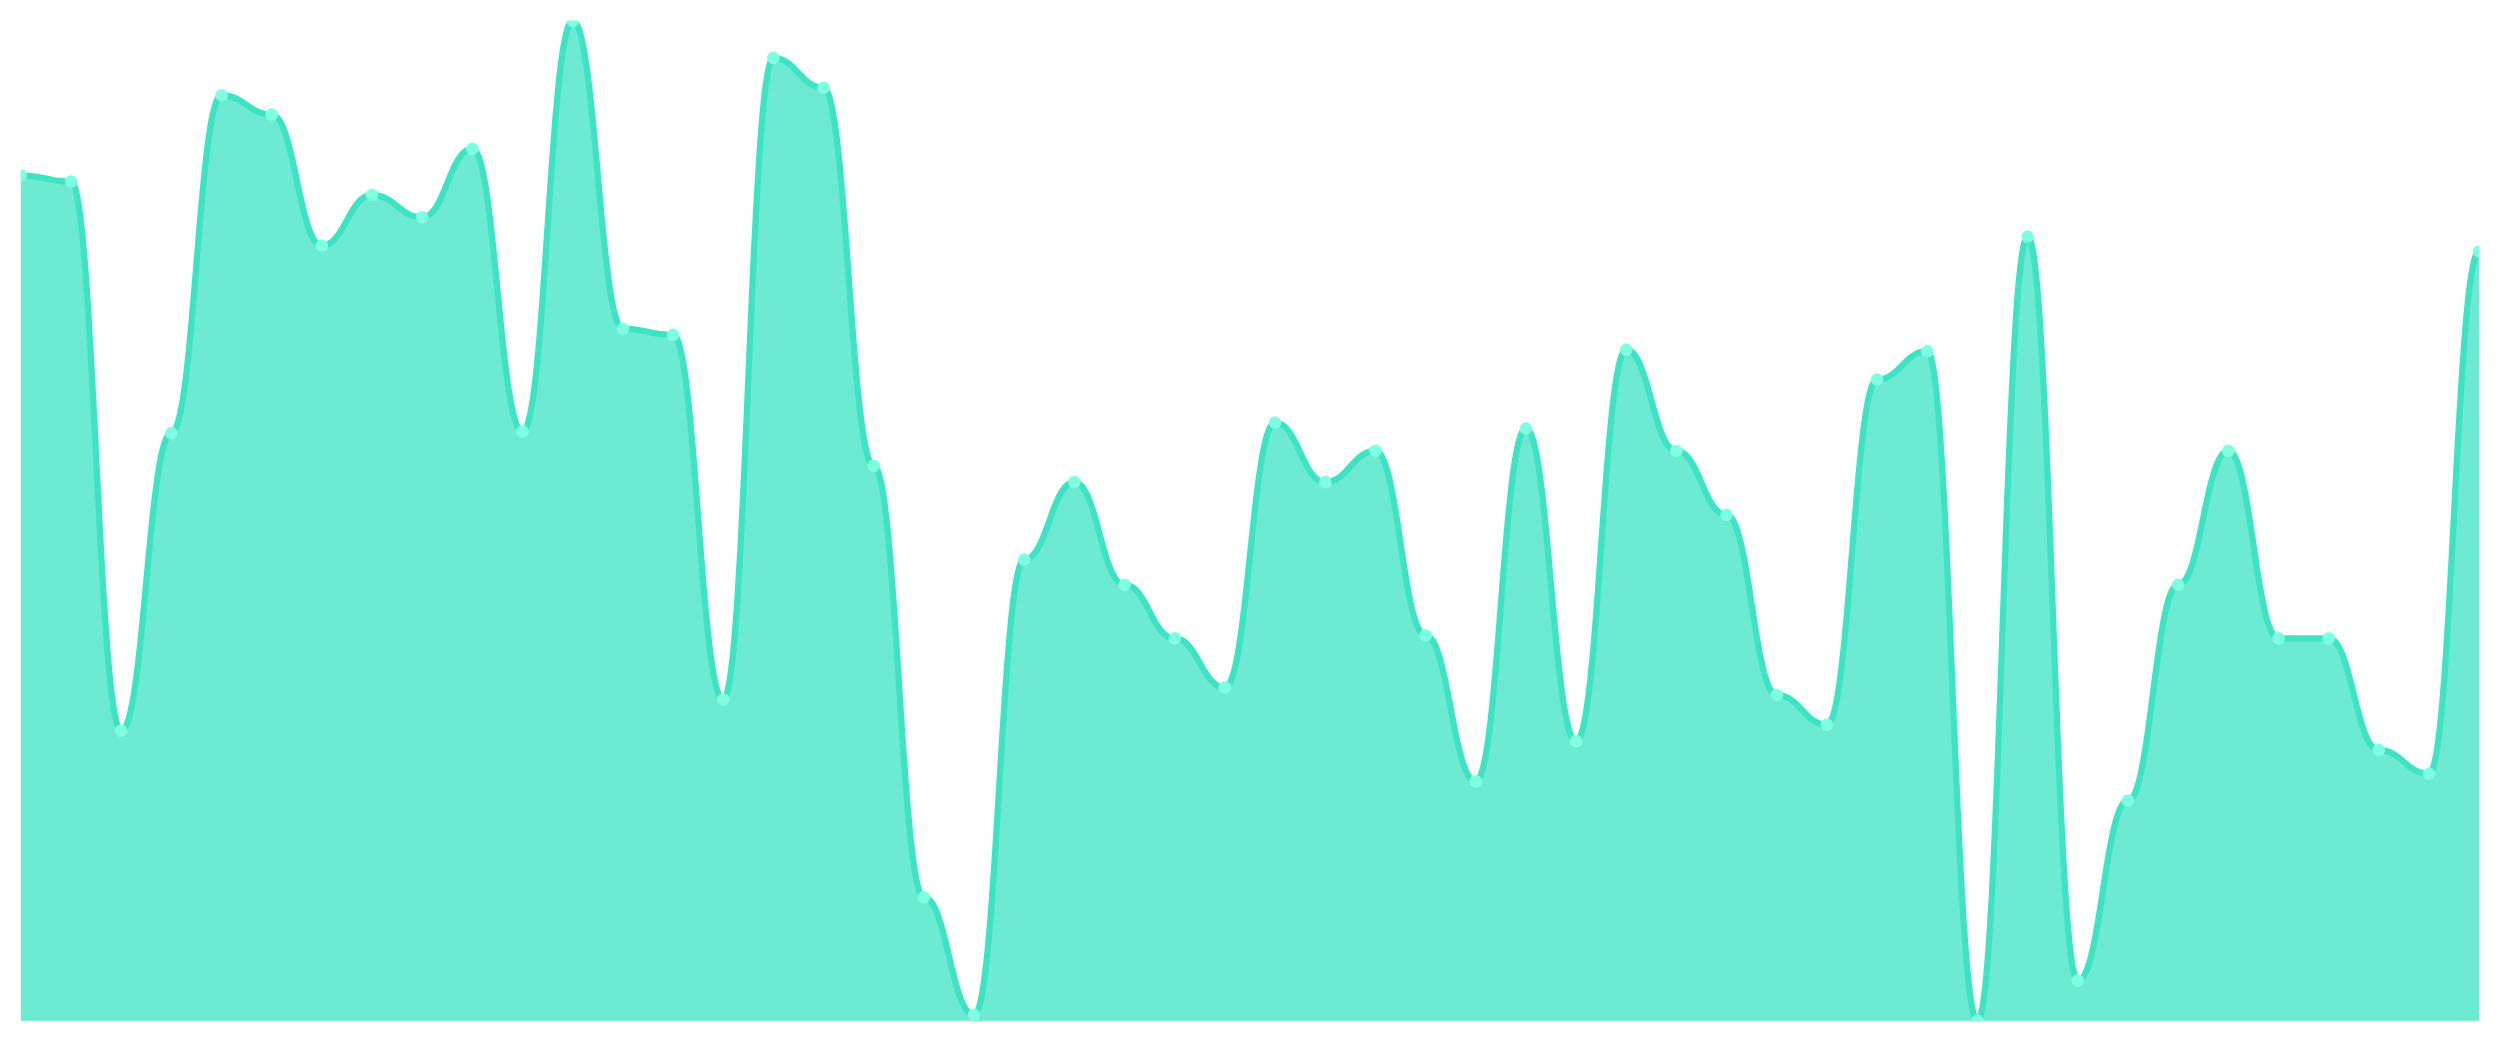
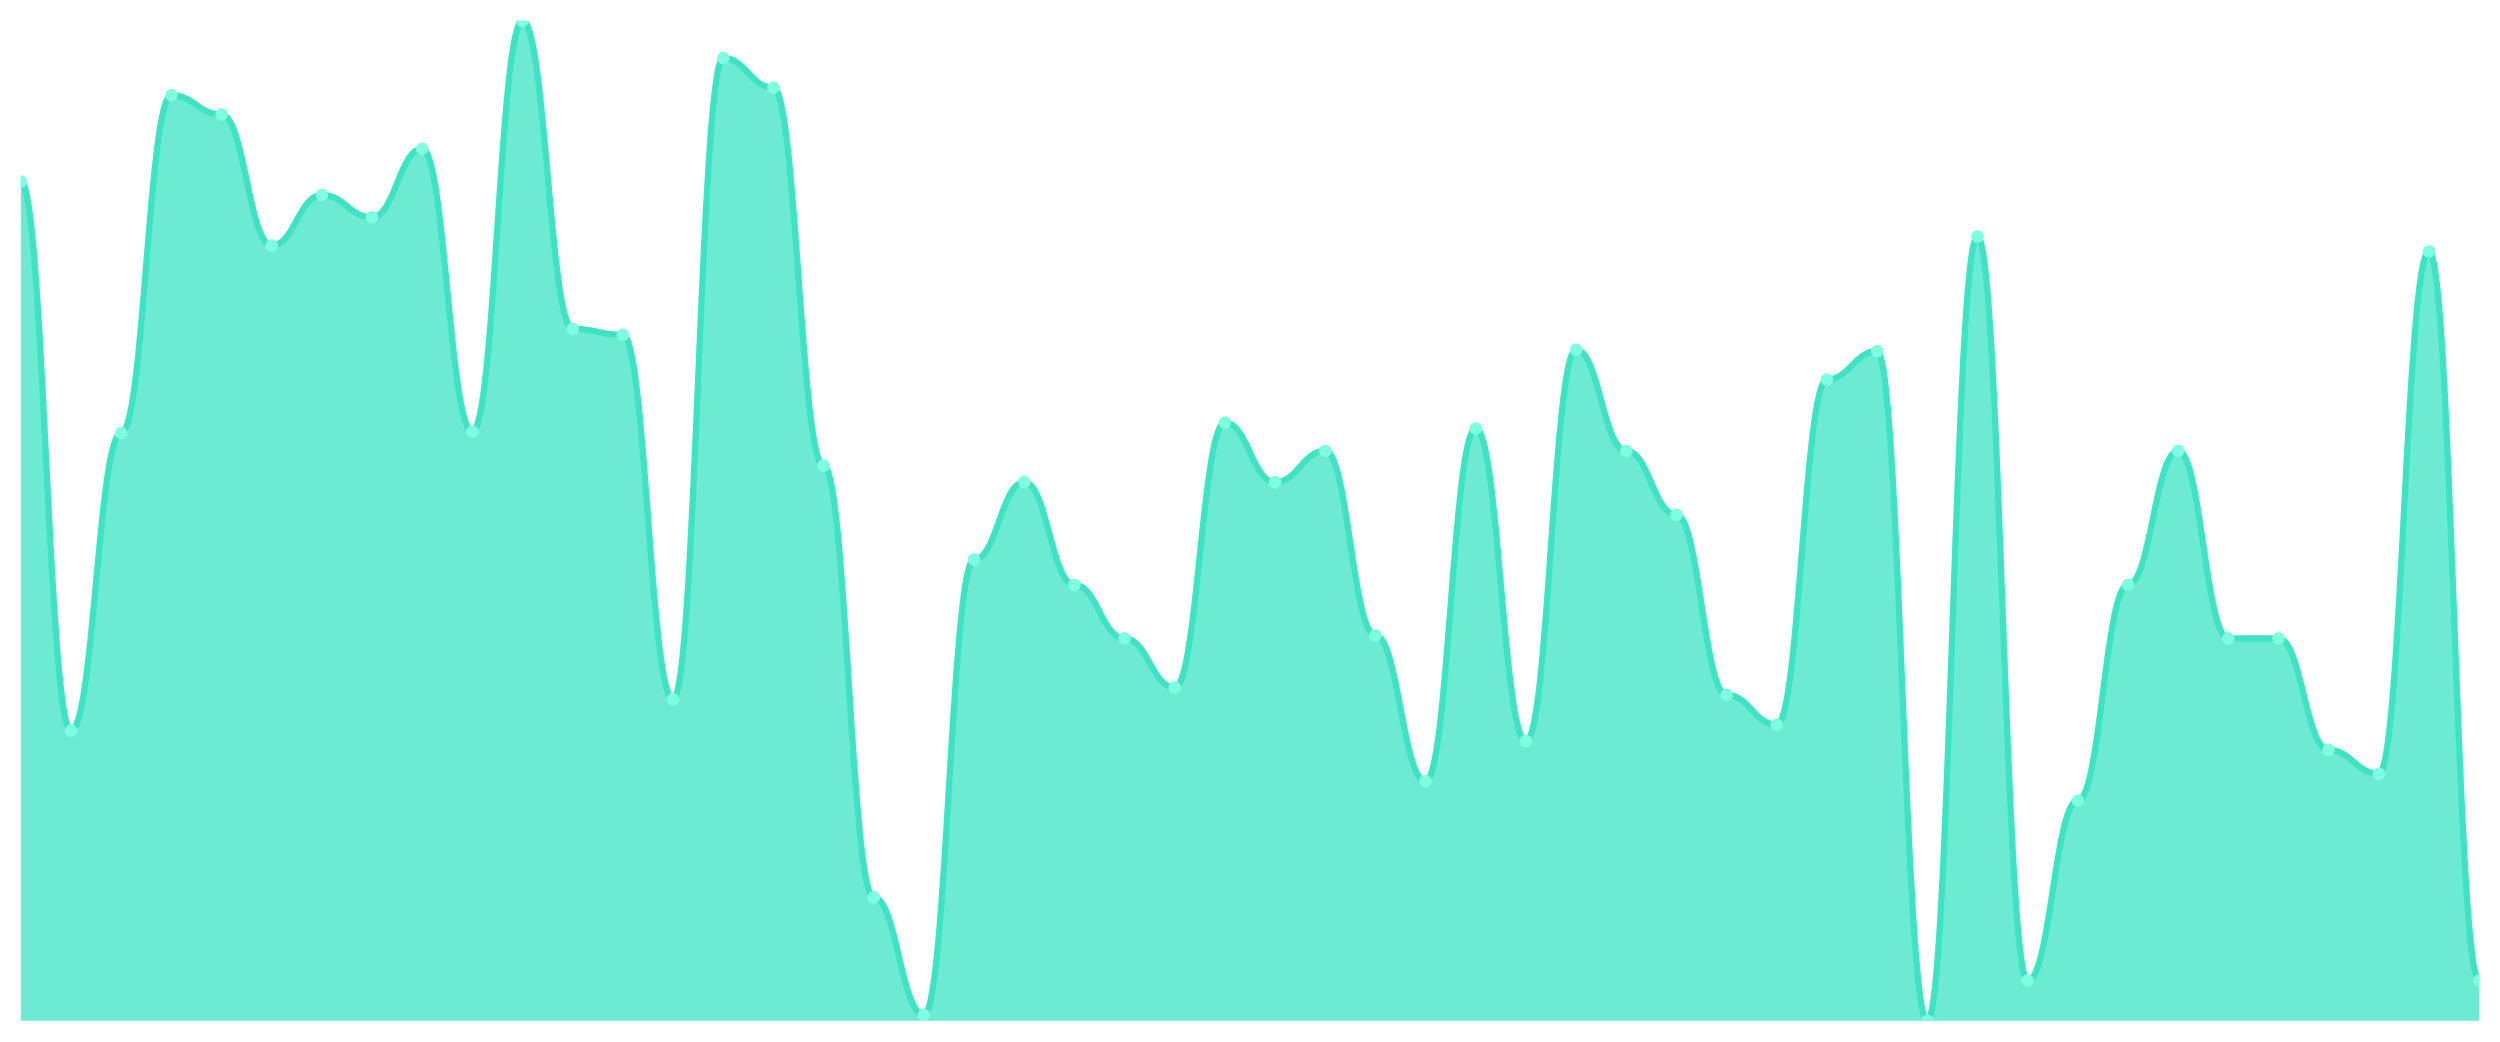
<svg xmlns="http://www.w3.org/2000/svg" viewBox="0 0 1200 500" width="1200" height="500">
  <defs>
    <clipPath id="c">
      <rect x="10" y="10" width="1180" height="480" />
    </clipPath>
  </defs>
  <rect width="1200" height="500" fill="none" />
  <g clip-path="url(#c)">
-     <path d="M 10,490 L 10,84.286 C 20.837,84.286 23.245,87.143 34.082,87.143 C 44.918,87.143 47.327,350.714 58.163,350.714 C 69,350.714 71.408,207.857 82.245,207.857 C 93.082,207.857 95.49,45.714 106.327,45.714 C 117.163,45.714 119.571,55 130.408,55 C 141.245,55 143.653,117.857 154.49,117.857 C 165.327,117.857 167.735,93.571 178.571,93.571 C 189.408,93.571 191.816,104.286 202.653,104.286 C 213.49,104.286 215.898,71.429 226.735,71.429 C 237.571,71.429 239.98,207.143 250.816,207.143 C 261.653,207.143 264.061,10 274.898,10 C 285.735,10 288.143,157.857 298.98,157.857 C 309.816,157.857 312.224,160.714 323.061,160.714 C 333.898,160.714 336.306,335.714 347.143,335.714 C 357.98,335.714 360.388,27.857 371.224,27.857 C 382.061,27.857 384.469,42.143 395.306,42.143 C 406.143,42.143 408.551,223.571 419.388,223.571 C 430.224,223.571 432.633,430.714 443.469,430.714 C 454.306,430.714 456.714,487.143 467.551,487.143 C 478.388,487.143 480.796,268.571 491.633,268.571 C 502.469,268.571 504.878,231.429 515.714,231.429 C 526.551,231.429 528.959,280.714 539.796,280.714 C 550.633,280.714 553.041,306.429 563.878,306.429 C 574.714,306.429 577.122,330 587.959,330 C 598.796,330 601.204,202.857 612.041,202.857 C 622.878,202.857 625.286,231.429 636.122,231.429 C 646.959,231.429 649.367,216.429 660.204,216.429 C 671.041,216.429 673.449,305 684.286,305 C 695.122,305 697.531,375 708.367,375 C 719.204,375 721.612,205.714 732.449,205.714 C 743.286,205.714 745.694,355.714 756.531,355.714 C 767.367,355.714 769.776,167.857 780.612,167.857 C 791.449,167.857 793.857,216.429 804.694,216.429 C 815.531,216.429 817.939,247.143 828.776,247.143 C 839.612,247.143 842.02,333.571 852.857,333.571 C 863.694,333.571 866.102,347.857 876.939,347.857 C 887.776,347.857 890.184,182.143 901.02,182.143 C 911.857,182.143 914.265,168.571 925.102,168.571 C 935.939,168.571 938.347,490 949.184,490 C 960.02,490 962.429,113.571 973.265,113.571 C 984.102,113.571 986.51,470.714 997.347,470.714 C 1008.184,470.714 1010.592,384.286 1021.429,384.286 C 1032.265,384.286 1034.673,280.714 1045.51,280.714 C 1056.347,280.714 1058.755,216.429 1069.592,216.429 C 1080.429,216.429 1082.837,306.429 1093.673,306.429 C 1104.51,306.429 1106.918,306.429 1117.755,306.429 C 1128.592,306.429 1131,360 1141.837,360 C 1152.673,360 1155.082,371.429 1165.918,371.429 C 1176.755,371.429 1179.163,120.714 1190,120.714 L 1190,490 Z" fill="rgba(61,227,195,0.75)" />
-     <path d="M 10,84.286 C 20.837,84.286 23.245,87.143 34.082,87.143 C 44.918,87.143 47.327,350.714 58.163,350.714 C 69,350.714 71.408,207.857 82.245,207.857 C 93.082,207.857 95.49,45.714 106.327,45.714 C 117.163,45.714 119.571,55 130.408,55 C 141.245,55 143.653,117.857 154.49,117.857 C 165.327,117.857 167.735,93.571 178.571,93.571 C 189.408,93.571 191.816,104.286 202.653,104.286 C 213.49,104.286 215.898,71.429 226.735,71.429 C 237.571,71.429 239.98,207.143 250.816,207.143 C 261.653,207.143 264.061,10 274.898,10 C 285.735,10 288.143,157.857 298.98,157.857 C 309.816,157.857 312.224,160.714 323.061,160.714 C 333.898,160.714 336.306,335.714 347.143,335.714 C 357.98,335.714 360.388,27.857 371.224,27.857 C 382.061,27.857 384.469,42.143 395.306,42.143 C 406.143,42.143 408.551,223.571 419.388,223.571 C 430.224,223.571 432.633,430.714 443.469,430.714 C 454.306,430.714 456.714,487.143 467.551,487.143 C 478.388,487.143 480.796,268.571 491.633,268.571 C 502.469,268.571 504.878,231.429 515.714,231.429 C 526.551,231.429 528.959,280.714 539.796,280.714 C 550.633,280.714 553.041,306.429 563.878,306.429 C 574.714,306.429 577.122,330 587.959,330 C 598.796,330 601.204,202.857 612.041,202.857 C 622.878,202.857 625.286,231.429 636.122,231.429 C 646.959,231.429 649.367,216.429 660.204,216.429 C 671.041,216.429 673.449,305 684.286,305 C 695.122,305 697.531,375 708.367,375 C 719.204,375 721.612,205.714 732.449,205.714 C 743.286,205.714 745.694,355.714 756.531,355.714 C 767.367,355.714 769.776,167.857 780.612,167.857 C 791.449,167.857 793.857,216.429 804.694,216.429 C 815.531,216.429 817.939,247.143 828.776,247.143 C 839.612,247.143 842.02,333.571 852.857,333.571 C 863.694,333.571 866.102,347.857 876.939,347.857 C 887.776,347.857 890.184,182.143 901.02,182.143 C 911.857,182.143 914.265,168.571 925.102,168.571 C 935.939,168.571 938.347,490 949.184,490 C 960.02,490 962.429,113.571 973.265,113.571 C 984.102,113.571 986.51,470.714 997.347,470.714 C 1008.184,470.714 1010.592,384.286 1021.429,384.286 C 1032.265,384.286 1034.673,280.714 1045.51,280.714 C 1056.347,280.714 1058.755,216.429 1069.592,216.429 C 1080.429,216.429 1082.837,306.429 1093.673,306.429 C 1104.51,306.429 1106.918,306.429 1117.755,306.429 C 1128.592,306.429 1131,360 1141.837,360 C 1152.673,360 1155.082,371.429 1165.918,371.429 C 1176.755,371.429 1179.163,120.714 1190,120.714" fill="none" stroke="#3de3c3" stroke-width="3" stroke-linecap="round" stroke-linejoin="round" />
-     <circle cx="10" cy="84.286" r="3" fill="#7fffe1" />
-     <circle cx="34.082" cy="87.143" r="3" fill="#7fffe1" />
-     <circle cx="58.163" cy="350.714" r="3" fill="#7fffe1" />
-     <circle cx="82.245" cy="207.857" r="3" fill="#7fffe1" />
-     <circle cx="106.327" cy="45.714" r="3" fill="#7fffe1" />
-     <circle cx="130.408" cy="55" r="3" fill="#7fffe1" />
-     <circle cx="154.49" cy="117.857" r="3" fill="#7fffe1" />
-     <circle cx="178.571" cy="93.571" r="3" fill="#7fffe1" />
-     <circle cx="202.653" cy="104.286" r="3" fill="#7fffe1" />
-     <circle cx="226.735" cy="71.429" r="3" fill="#7fffe1" />
-     <circle cx="250.816" cy="207.143" r="3" fill="#7fffe1" />
-     <circle cx="274.898" cy="10" r="3" fill="#7fffe1" />
-     <circle cx="298.98" cy="157.857" r="3" fill="#7fffe1" />
-     <circle cx="323.061" cy="160.714" r="3" fill="#7fffe1" />
-     <circle cx="347.143" cy="335.714" r="3" fill="#7fffe1" />
-     <circle cx="371.224" cy="27.857" r="3" fill="#7fffe1" />
-     <circle cx="395.306" cy="42.143" r="3" fill="#7fffe1" />
-     <circle cx="419.388" cy="223.571" r="3" fill="#7fffe1" />
-     <circle cx="443.469" cy="430.714" r="3" fill="#7fffe1" />
-     <circle cx="467.551" cy="487.143" r="3" fill="#7fffe1" />
-     <circle cx="491.633" cy="268.571" r="3" fill="#7fffe1" />
-     <circle cx="515.714" cy="231.429" r="3" fill="#7fffe1" />
-     <circle cx="539.796" cy="280.714" r="3" fill="#7fffe1" />
-     <circle cx="563.878" cy="306.429" r="3" fill="#7fffe1" />
-     <circle cx="587.959" cy="330" r="3" fill="#7fffe1" />
-     <circle cx="612.041" cy="202.857" r="3" fill="#7fffe1" />
-     <circle cx="636.122" cy="231.429" r="3" fill="#7fffe1" />
-     <circle cx="660.204" cy="216.429" r="3" fill="#7fffe1" />
-     <circle cx="684.286" cy="305" r="3" fill="#7fffe1" />
-     <circle cx="708.367" cy="375" r="3" fill="#7fffe1" />
-     <circle cx="732.449" cy="205.714" r="3" fill="#7fffe1" />
-     <circle cx="756.531" cy="355.714" r="3" fill="#7fffe1" />
-     <circle cx="780.612" cy="167.857" r="3" fill="#7fffe1" />
-     <circle cx="804.694" cy="216.429" r="3" fill="#7fffe1" />
-     <circle cx="828.776" cy="247.143" r="3" fill="#7fffe1" />
-     <circle cx="852.857" cy="333.571" r="3" fill="#7fffe1" />
-     <circle cx="876.939" cy="347.857" r="3" fill="#7fffe1" />
-     <circle cx="901.02" cy="182.143" r="3" fill="#7fffe1" />
-     <circle cx="925.102" cy="168.571" r="3" fill="#7fffe1" />
-     <circle cx="949.184" cy="490" r="3" fill="#7fffe1" />
-     <circle cx="973.265" cy="113.571" r="3" fill="#7fffe1" />
-     <circle cx="997.347" cy="470.714" r="3" fill="#7fffe1" />
-     <circle cx="1021.429" cy="384.286" r="3" fill="#7fffe1" />
-     <circle cx="1045.51" cy="280.714" r="3" fill="#7fffe1" />
-     <circle cx="1069.592" cy="216.429" r="3" fill="#7fffe1" />
+     <path d="M 10,490 L 10,87.143 C 20.837,87.143 23.245,350.714 34.082,350.714 C 44.918,350.714 47.327,207.857 58.163,207.857 C 69,207.857 71.408,45.714 82.245,45.714 C 93.082,45.714 95.49,55 106.327,55 C 117.163,55 119.571,117.857 130.408,117.857 C 141.245,117.857 143.653,93.571 154.49,93.571 C 165.327,93.571 167.735,104.286 178.571,104.286 C 189.408,104.286 191.816,71.429 202.653,71.429 C 213.49,71.429 215.898,207.143 226.735,207.143 C 237.571,207.143 239.98,10 250.816,10 C 261.653,10 264.061,157.857 274.898,157.857 C 285.735,157.857 288.143,160.714 298.98,160.714 C 309.816,160.714 312.224,335.714 323.061,335.714 C 333.898,335.714 336.306,27.857 347.143,27.857 C 357.98,27.857 360.388,42.143 371.224,42.143 C 382.061,42.143 384.469,223.571 395.306,223.571 C 406.143,223.571 408.551,430.714 419.388,430.714 C 430.224,430.714 432.633,487.143 443.469,487.143 C 454.306,487.143 456.714,268.571 467.551,268.571 C 478.388,268.571 480.796,231.429 491.633,231.429 C 502.469,231.429 504.878,280.714 515.714,280.714 C 526.551,280.714 528.959,306.429 539.796,306.429 C 550.633,306.429 553.041,330 563.878,330 C 574.714,330 577.122,202.857 587.959,202.857 C 598.796,202.857 601.204,231.429 612.041,231.429 C 622.878,231.429 625.286,216.429 636.122,216.429 C 646.959,216.429 649.367,305 660.204,305 C 671.041,305 673.449,375 684.286,375 C 695.122,375 697.531,205.714 708.367,205.714 C 719.204,205.714 721.612,355.714 732.449,355.714 C 743.286,355.714 745.694,167.857 756.531,167.857 C 767.367,167.857 769.776,216.429 780.612,216.429 C 791.449,216.429 793.857,247.143 804.694,247.143 C 815.531,247.143 817.939,333.571 828.776,333.571 C 839.612,333.571 842.02,347.857 852.857,347.857 C 863.694,347.857 866.102,182.143 876.939,182.143 C 887.776,182.143 890.184,168.571 901.02,168.571 C 911.857,168.571 914.265,490 925.102,490 C 935.939,490 938.347,113.571 949.184,113.571 C 960.02,113.571 962.429,470.714 973.265,470.714 C 984.102,470.714 986.51,384.286 997.347,384.286 C 1008.184,384.286 1010.592,280.714 1021.429,280.714 C 1032.265,280.714 1034.673,216.429 1045.51,216.429 C 1056.347,216.429 1058.755,306.429 1069.592,306.429 C 1080.429,306.429 1082.837,306.429 1093.673,306.429 C 1104.51,306.429 1106.918,360 1117.755,360 C 1128.592,360 1131,371.429 1141.837,371.429 C 1152.673,371.429 1155.082,120.714 1165.918,120.714 C 1176.755,120.714 1179.163,470.714 1190,470.714 L 1190,490 Z" fill="rgba(61,227,195,0.75)" />
+     <path d="M 10,87.143 C 20.837,87.143 23.245,350.714 34.082,350.714 C 44.918,350.714 47.327,207.857 58.163,207.857 C 69,207.857 71.408,45.714 82.245,45.714 C 93.082,45.714 95.49,55 106.327,55 C 117.163,55 119.571,117.857 130.408,117.857 C 141.245,117.857 143.653,93.571 154.49,93.571 C 165.327,93.571 167.735,104.286 178.571,104.286 C 189.408,104.286 191.816,71.429 202.653,71.429 C 213.49,71.429 215.898,207.143 226.735,207.143 C 237.571,207.143 239.98,10 250.816,10 C 261.653,10 264.061,157.857 274.898,157.857 C 285.735,157.857 288.143,160.714 298.98,160.714 C 309.816,160.714 312.224,335.714 323.061,335.714 C 333.898,335.714 336.306,27.857 347.143,27.857 C 357.98,27.857 360.388,42.143 371.224,42.143 C 382.061,42.143 384.469,223.571 395.306,223.571 C 406.143,223.571 408.551,430.714 419.388,430.714 C 430.224,430.714 432.633,487.143 443.469,487.143 C 454.306,487.143 456.714,268.571 467.551,268.571 C 478.388,268.571 480.796,231.429 491.633,231.429 C 502.469,231.429 504.878,280.714 515.714,280.714 C 526.551,280.714 528.959,306.429 539.796,306.429 C 550.633,306.429 553.041,330 563.878,330 C 574.714,330 577.122,202.857 587.959,202.857 C 598.796,202.857 601.204,231.429 612.041,231.429 C 622.878,231.429 625.286,216.429 636.122,216.429 C 646.959,216.429 649.367,305 660.204,305 C 671.041,305 673.449,375 684.286,375 C 695.122,375 697.531,205.714 708.367,205.714 C 719.204,205.714 721.612,355.714 732.449,355.714 C 743.286,355.714 745.694,167.857 756.531,167.857 C 767.367,167.857 769.776,216.429 780.612,216.429 C 791.449,216.429 793.857,247.143 804.694,247.143 C 815.531,247.143 817.939,333.571 828.776,333.571 C 839.612,333.571 842.02,347.857 852.857,347.857 C 863.694,347.857 866.102,182.143 876.939,182.143 C 887.776,182.143 890.184,168.571 901.02,168.571 C 911.857,168.571 914.265,490 925.102,490 C 935.939,490 938.347,113.571 949.184,113.571 C 960.02,113.571 962.429,470.714 973.265,470.714 C 984.102,470.714 986.51,384.286 997.347,384.286 C 1008.184,384.286 1010.592,280.714 1021.429,280.714 C 1032.265,280.714 1034.673,216.429 1045.51,216.429 C 1056.347,216.429 1058.755,306.429 1069.592,306.429 C 1080.429,306.429 1082.837,306.429 1093.673,306.429 C 1104.51,306.429 1106.918,360 1117.755,360 C 1128.592,360 1131,371.429 1141.837,371.429 C 1152.673,371.429 1155.082,120.714 1165.918,120.714 C 1176.755,120.714 1179.163,470.714 1190,470.714" fill="none" stroke="#3de3c3" stroke-width="3" stroke-linecap="round" stroke-linejoin="round" />
+     <circle cx="10" cy="87.143" r="3" fill="#7fffe1" />
+     <circle cx="34.082" cy="350.714" r="3" fill="#7fffe1" />
+     <circle cx="58.163" cy="207.857" r="3" fill="#7fffe1" />
+     <circle cx="82.245" cy="45.714" r="3" fill="#7fffe1" />
+     <circle cx="106.327" cy="55" r="3" fill="#7fffe1" />
+     <circle cx="130.408" cy="117.857" r="3" fill="#7fffe1" />
+     <circle cx="154.49" cy="93.571" r="3" fill="#7fffe1" />
+     <circle cx="178.571" cy="104.286" r="3" fill="#7fffe1" />
+     <circle cx="202.653" cy="71.429" r="3" fill="#7fffe1" />
+     <circle cx="226.735" cy="207.143" r="3" fill="#7fffe1" />
+     <circle cx="250.816" cy="10" r="3" fill="#7fffe1" />
+     <circle cx="274.898" cy="157.857" r="3" fill="#7fffe1" />
+     <circle cx="298.98" cy="160.714" r="3" fill="#7fffe1" />
+     <circle cx="323.061" cy="335.714" r="3" fill="#7fffe1" />
+     <circle cx="347.143" cy="27.857" r="3" fill="#7fffe1" />
+     <circle cx="371.224" cy="42.143" r="3" fill="#7fffe1" />
+     <circle cx="395.306" cy="223.571" r="3" fill="#7fffe1" />
+     <circle cx="419.388" cy="430.714" r="3" fill="#7fffe1" />
+     <circle cx="443.469" cy="487.143" r="3" fill="#7fffe1" />
+     <circle cx="467.551" cy="268.571" r="3" fill="#7fffe1" />
+     <circle cx="491.633" cy="231.429" r="3" fill="#7fffe1" />
+     <circle cx="515.714" cy="280.714" r="3" fill="#7fffe1" />
+     <circle cx="539.796" cy="306.429" r="3" fill="#7fffe1" />
+     <circle cx="563.878" cy="330" r="3" fill="#7fffe1" />
+     <circle cx="587.959" cy="202.857" r="3" fill="#7fffe1" />
+     <circle cx="612.041" cy="231.429" r="3" fill="#7fffe1" />
+     <circle cx="636.122" cy="216.429" r="3" fill="#7fffe1" />
+     <circle cx="660.204" cy="305" r="3" fill="#7fffe1" />
+     <circle cx="684.286" cy="375" r="3" fill="#7fffe1" />
+     <circle cx="708.367" cy="205.714" r="3" fill="#7fffe1" />
+     <circle cx="732.449" cy="355.714" r="3" fill="#7fffe1" />
+     <circle cx="756.531" cy="167.857" r="3" fill="#7fffe1" />
+     <circle cx="780.612" cy="216.429" r="3" fill="#7fffe1" />
+     <circle cx="804.694" cy="247.143" r="3" fill="#7fffe1" />
+     <circle cx="828.776" cy="333.571" r="3" fill="#7fffe1" />
+     <circle cx="852.857" cy="347.857" r="3" fill="#7fffe1" />
+     <circle cx="876.939" cy="182.143" r="3" fill="#7fffe1" />
+     <circle cx="901.02" cy="168.571" r="3" fill="#7fffe1" />
+     <circle cx="925.102" cy="490" r="3" fill="#7fffe1" />
+     <circle cx="949.184" cy="113.571" r="3" fill="#7fffe1" />
+     <circle cx="973.265" cy="470.714" r="3" fill="#7fffe1" />
+     <circle cx="997.347" cy="384.286" r="3" fill="#7fffe1" />
+     <circle cx="1021.429" cy="280.714" r="3" fill="#7fffe1" />
+     <circle cx="1045.51" cy="216.429" r="3" fill="#7fffe1" />
+     <circle cx="1069.592" cy="306.429" r="3" fill="#7fffe1" />
    <circle cx="1093.673" cy="306.429" r="3" fill="#7fffe1" />
-     <circle cx="1117.755" cy="306.429" r="3" fill="#7fffe1" />
-     <circle cx="1141.837" cy="360" r="3" fill="#7fffe1" />
-     <circle cx="1165.918" cy="371.429" r="3" fill="#7fffe1" />
-     <circle cx="1190" cy="120.714" r="3" fill="#7fffe1" />
+     <circle cx="1117.755" cy="360" r="3" fill="#7fffe1" />
+     <circle cx="1141.837" cy="371.429" r="3" fill="#7fffe1" />
+     <circle cx="1165.918" cy="120.714" r="3" fill="#7fffe1" />
+     <circle cx="1190" cy="470.714" r="3" fill="#7fffe1" />
  </g>
</svg>
